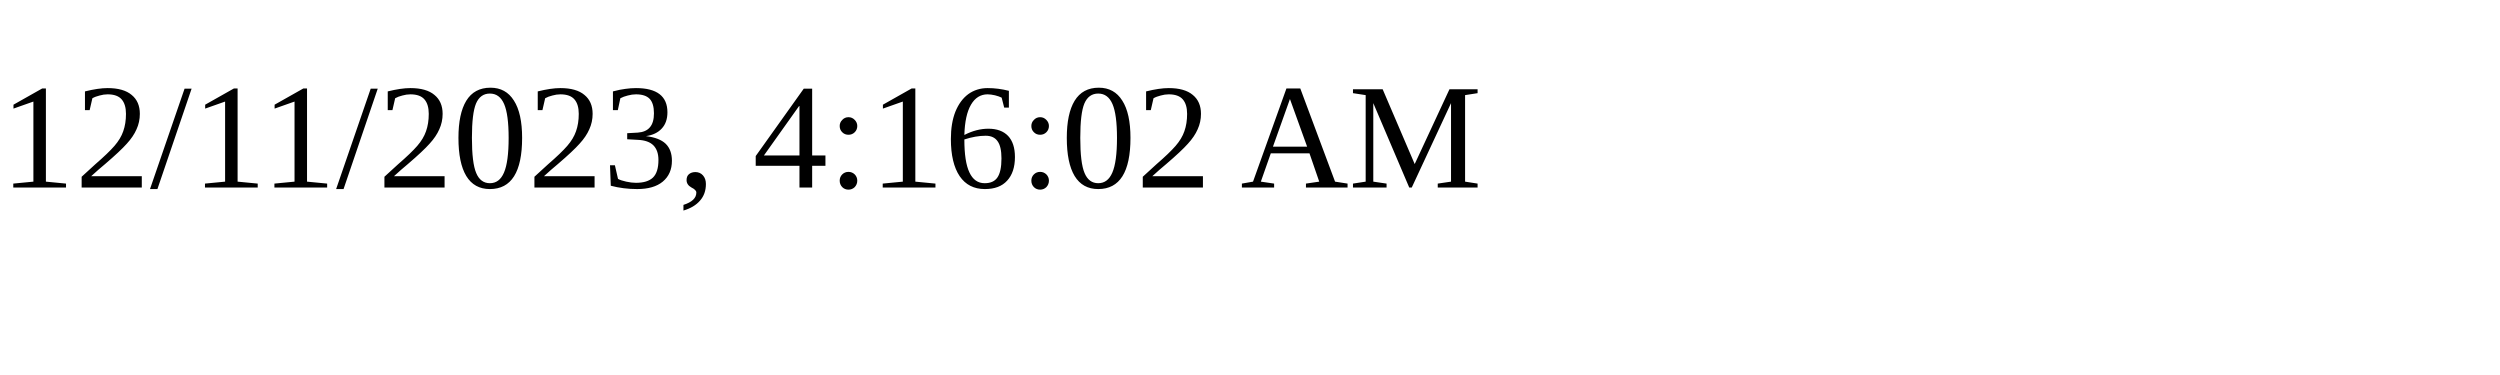
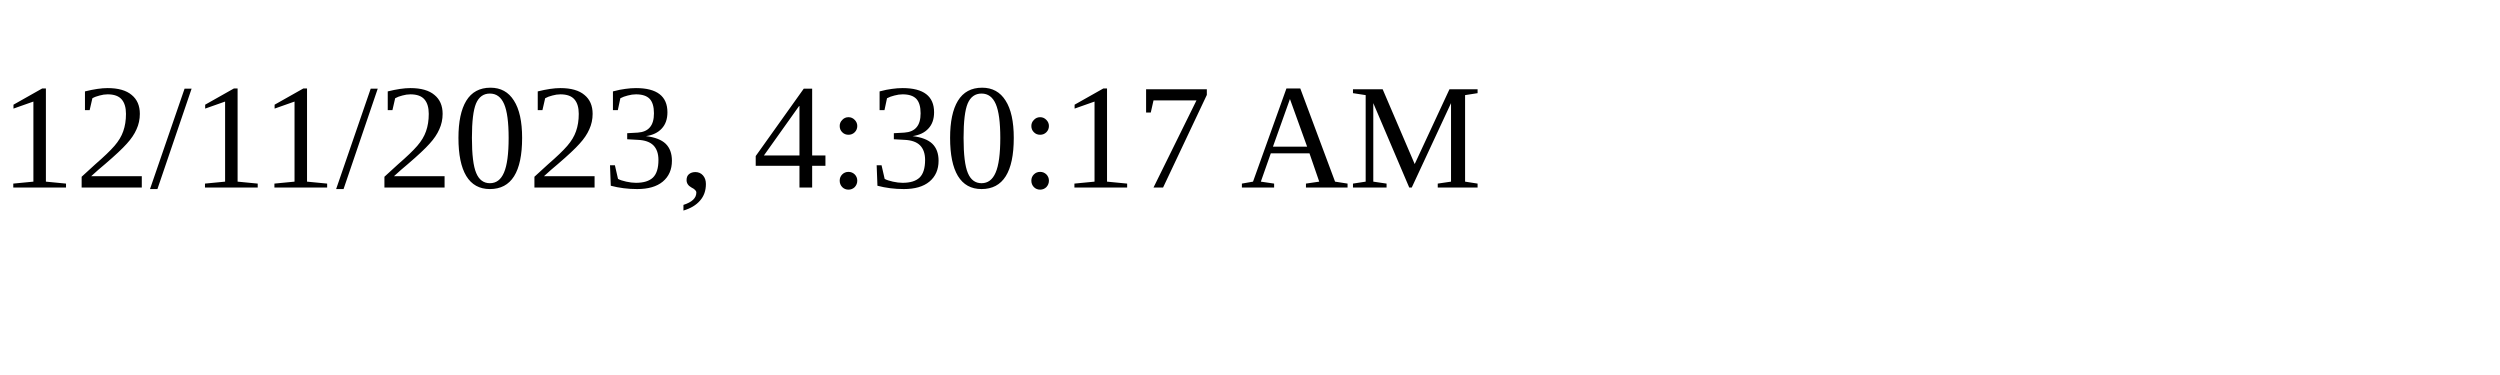
<svg xmlns="http://www.w3.org/2000/svg" height="30" width="200">
-   <text x="0" y="15">12/11/2023, 4:16:02 AM</text>
+   <text x="0" y="15">12/11/2023, 4:30:17 AM</text>
</svg>
